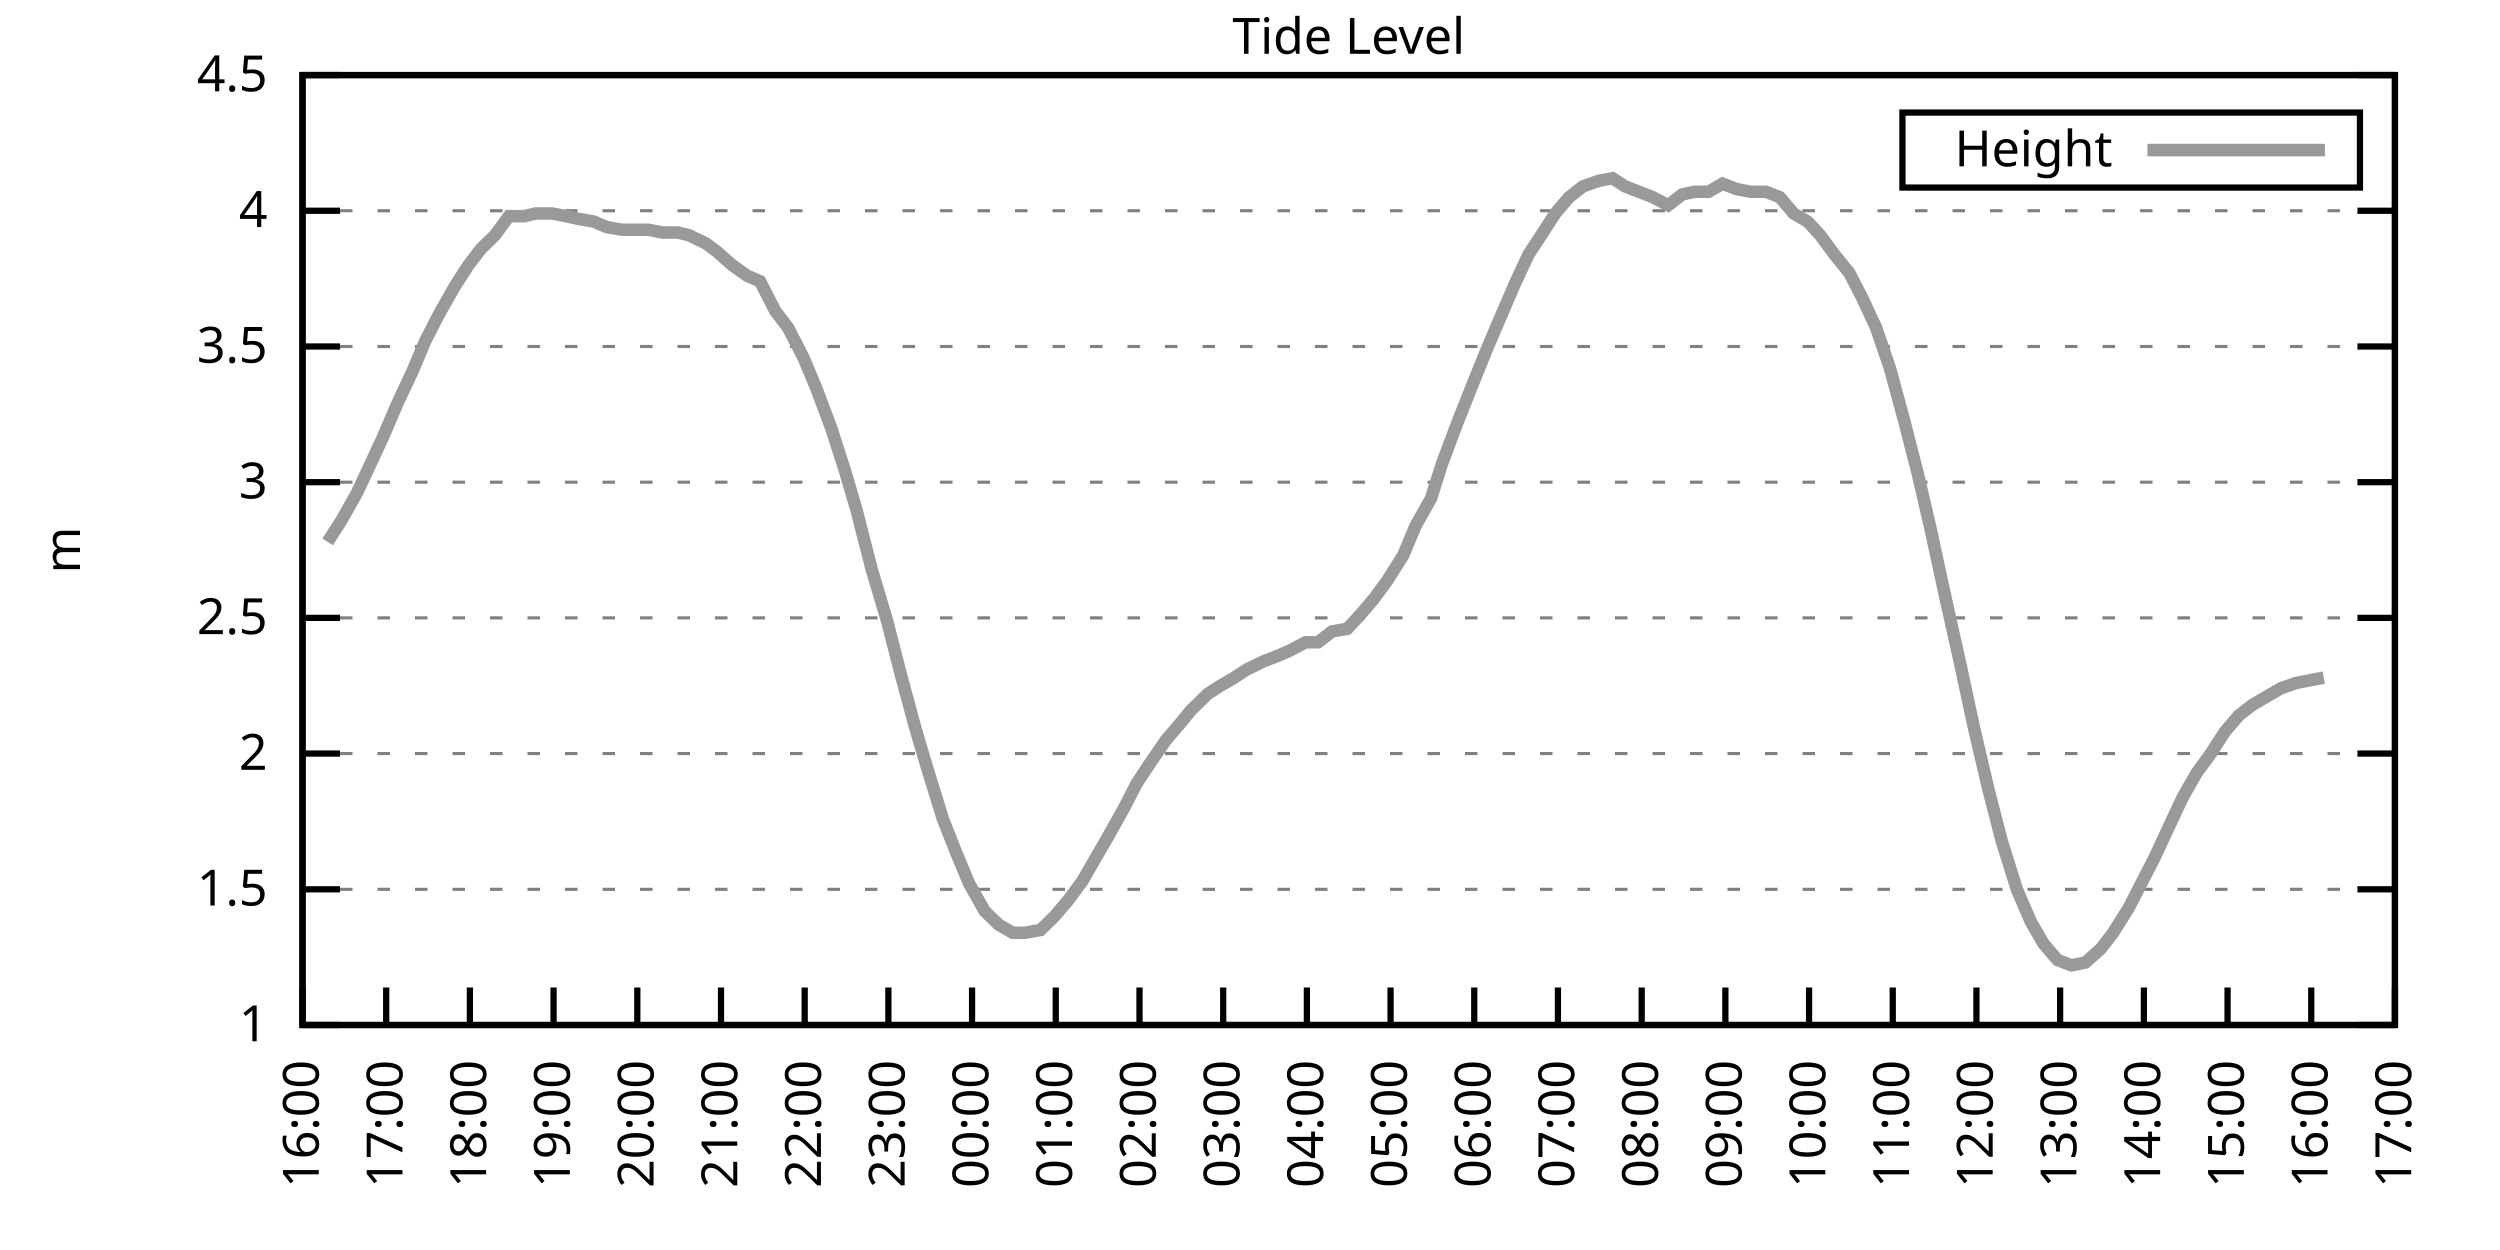
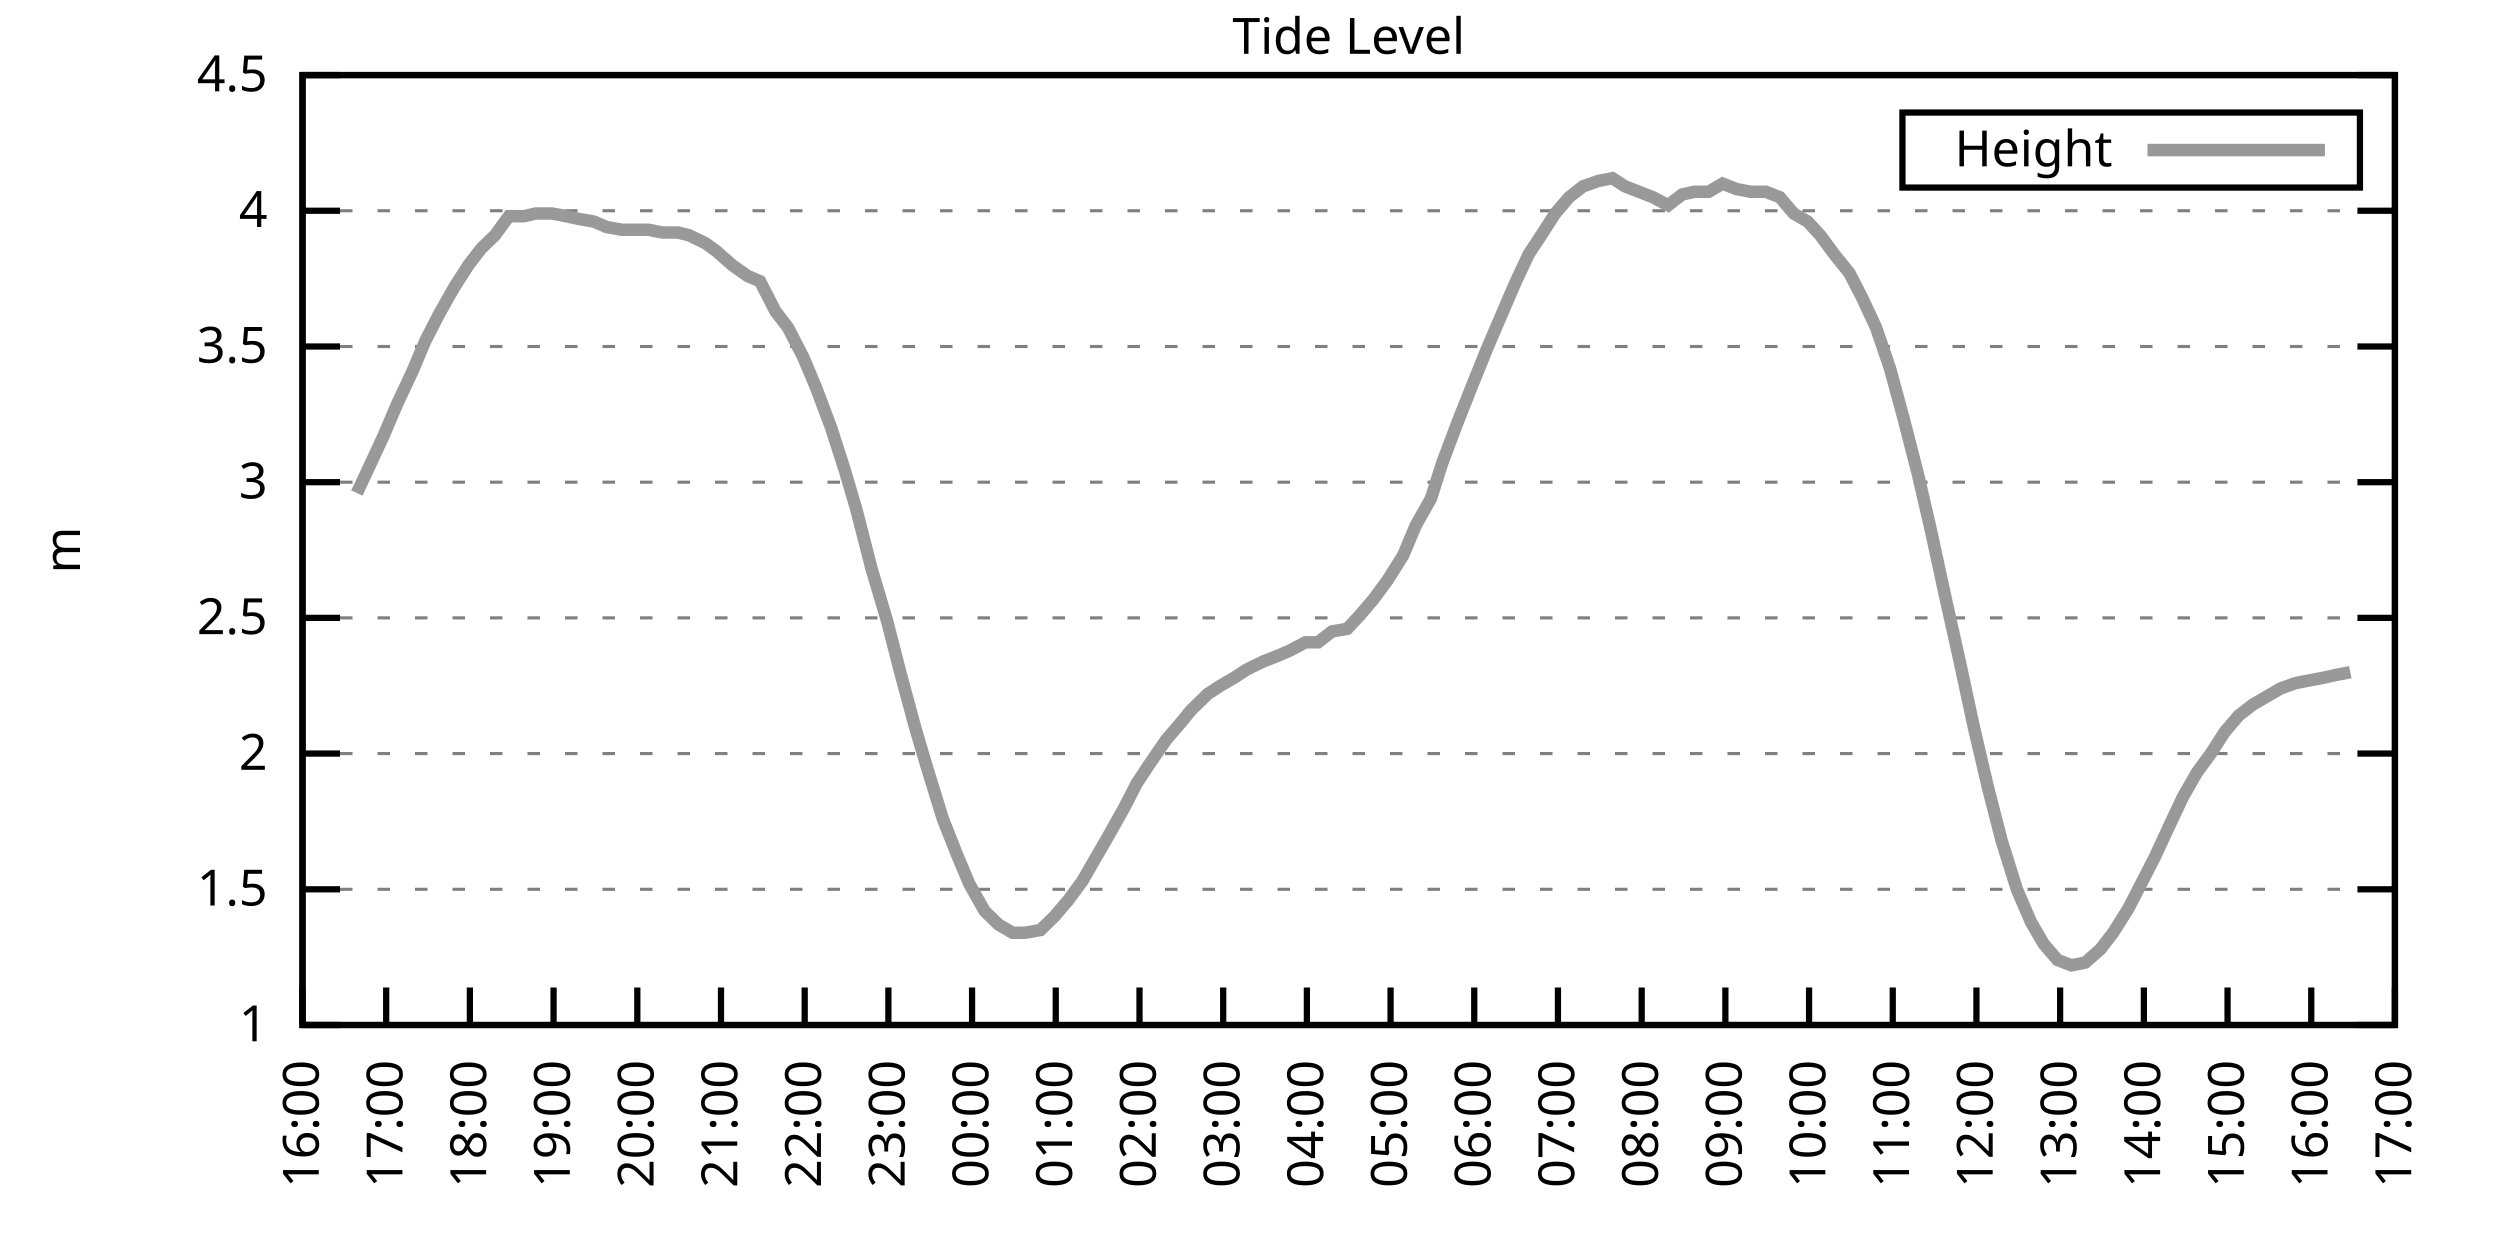
<svg xmlns="http://www.w3.org/2000/svg" xmlns:xlink="http://www.w3.org/1999/xlink" width="400" height="200" viewBox="0 0 400 200">
  <g id="gnuplot_canvas">
    <rect x="0" y="0" width="400" height="200" fill="none" />
    <defs>
      <circle id="gpDot" r="0.5" stroke-width="0.5" stroke="currentColor" />
      <path id="gpPt0" stroke-width="0.333" stroke="currentColor" d="M-1,0 h2 M0,-1 v2" />
      <path id="gpPt1" stroke-width="0.333" stroke="currentColor" d="M-1,-1 L1,1 M1,-1 L-1,1" />
      <path id="gpPt2" stroke-width="0.333" stroke="currentColor" d="M-1,0 L1,0 M0,-1 L0,1 M-1,-1 L1,1 M-1,1 L1,-1" />
      <rect id="gpPt3" stroke-width="0.333" stroke="currentColor" x="-1" y="-1" width="2" height="2" />
      <rect id="gpPt4" stroke-width="0.333" stroke="currentColor" fill="currentColor" x="-1" y="-1" width="2" height="2" />
      <circle id="gpPt5" stroke-width="0.333" stroke="currentColor" cx="0" cy="0" r="1" />
      <use xlink:href="#gpPt5" id="gpPt6" fill="currentColor" stroke="none" />
      <path id="gpPt7" stroke-width="0.333" stroke="currentColor" d="M0,-1.33 L-1.33,0.67 L1.33,0.67 z" />
      <use xlink:href="#gpPt7" id="gpPt8" fill="currentColor" stroke="none" />
      <use xlink:href="#gpPt7" id="gpPt9" stroke="currentColor" transform="rotate(180)" />
      <use xlink:href="#gpPt9" id="gpPt10" fill="currentColor" stroke="none" />
      <use xlink:href="#gpPt3" id="gpPt11" stroke="currentColor" transform="rotate(45)" />
      <use xlink:href="#gpPt11" id="gpPt12" fill="currentColor" stroke="none" />
      <path id="gpPt13" stroke-width="0.333" stroke="currentColor" d="M0,1.330 L1.265,0.411 L0.782,-1.067 L-0.782,-1.076 L-1.265,0.411 z" />
      <use xlink:href="#gpPt13" id="gpPt14" fill="currentColor" stroke="none" />
      <filter id="textbox" filterUnits="objectBoundingBox" x="0" y="0" height="1" width="1">
        <feFlood flood-color="white" flood-opacity="1" result="bgnd" />
        <feComposite in="SourceGraphic" in2="bgnd" operator="atop" />
      </filter>
      <filter id="greybox" filterUnits="objectBoundingBox" x="0" y="0" height="1" width="1">
        <feFlood flood-color="lightgrey" flood-opacity="1" result="grey" />
        <feComposite in="SourceGraphic" in2="grey" operator="atop" />
      </filter>
    </defs>
    <g fill="none" color="white" stroke="currentColor" stroke-width="1.00" stroke-linecap="butt" stroke-linejoin="miter">
</g>
    <g fill="none" color="black" stroke="currentColor" stroke-width="1.00" stroke-linecap="butt" stroke-linejoin="miter">
      <g stroke="none" shape-rendering="crispEdges">
        <polygon fill="rgb(255, 255, 255)" points="48.40,164.00 383.18,164.00 383.18,12.02 48.40,12.02 " />
      </g>
    </g>
    <g fill="none" color="black" stroke="currentColor" stroke-width="1.00" stroke-linecap="butt" stroke-linejoin="miter">
</g>
    <g fill="none" color="black" stroke="black" stroke-width="0.50" stroke-linecap="butt" stroke-linejoin="miter">
</g>
    <g fill="none" color="gray" stroke="currentColor" stroke-width="0.50" stroke-linecap="butt" stroke-linejoin="miter">
      <path stroke="gray" stroke-dasharray="2,4" class="gridline" d="M48.40,164.00 L383.19,164.00  " />
    </g>
    <g fill="none" color="gray" stroke="gray" stroke-width="1.00" stroke-linecap="butt" stroke-linejoin="miter">
</g>
    <g fill="none" color="black" stroke="currentColor" stroke-width="1.00" stroke-linecap="butt" stroke-linejoin="miter">
      <path stroke="black" d="M48.40,164.00 L54.40,164.00 M383.19,164.00 L377.19,164.00  " />
      <g transform="translate(42.80,166.60)" stroke="none" fill="black" font-family="Sans" font-size="8.00" text-anchor="end">
        <text>
          <tspan font-family="Sans"> 1</tspan>
        </text>
      </g>
    </g>
    <g fill="none" color="black" stroke="currentColor" stroke-width="1.00" stroke-linecap="butt" stroke-linejoin="miter">
</g>
    <g fill="none" color="black" stroke="black" stroke-width="0.50" stroke-linecap="butt" stroke-linejoin="miter">
</g>
    <g fill="none" color="gray" stroke="currentColor" stroke-width="0.50" stroke-linecap="butt" stroke-linejoin="miter">
      <path stroke="gray" stroke-dasharray="2,4" class="gridline" d="M48.40,142.29 L383.19,142.29  " />
    </g>
    <g fill="none" color="gray" stroke="gray" stroke-width="1.00" stroke-linecap="butt" stroke-linejoin="miter">
</g>
    <g fill="none" color="black" stroke="currentColor" stroke-width="1.00" stroke-linecap="butt" stroke-linejoin="miter">
      <path stroke="black" d="M48.40,142.29 L54.40,142.29 M383.19,142.29 L377.19,142.29  " />
      <g transform="translate(42.80,144.89)" stroke="none" fill="black" font-family="Sans" font-size="8.00" text-anchor="end">
        <text>
          <tspan font-family="Sans"> 1.5</tspan>
        </text>
      </g>
    </g>
    <g fill="none" color="black" stroke="currentColor" stroke-width="1.00" stroke-linecap="butt" stroke-linejoin="miter">
</g>
    <g fill="none" color="black" stroke="black" stroke-width="0.50" stroke-linecap="butt" stroke-linejoin="miter">
</g>
    <g fill="none" color="gray" stroke="currentColor" stroke-width="0.50" stroke-linecap="butt" stroke-linejoin="miter">
      <path stroke="gray" stroke-dasharray="2,4" class="gridline" d="M48.40,120.57 L383.19,120.57  " />
    </g>
    <g fill="none" color="gray" stroke="gray" stroke-width="1.00" stroke-linecap="butt" stroke-linejoin="miter">
</g>
    <g fill="none" color="black" stroke="currentColor" stroke-width="1.00" stroke-linecap="butt" stroke-linejoin="miter">
      <path stroke="black" d="M48.40,120.57 L54.40,120.57 M383.19,120.57 L377.19,120.57  " />
      <g transform="translate(42.80,123.17)" stroke="none" fill="black" font-family="Sans" font-size="8.00" text-anchor="end">
        <text>
          <tspan font-family="Sans"> 2</tspan>
        </text>
      </g>
    </g>
    <g fill="none" color="black" stroke="currentColor" stroke-width="1.00" stroke-linecap="butt" stroke-linejoin="miter">
</g>
    <g fill="none" color="black" stroke="black" stroke-width="0.50" stroke-linecap="butt" stroke-linejoin="miter">
</g>
    <g fill="none" color="gray" stroke="currentColor" stroke-width="0.50" stroke-linecap="butt" stroke-linejoin="miter">
      <path stroke="gray" stroke-dasharray="2,4" class="gridline" d="M48.40,98.86 L383.19,98.86  " />
    </g>
    <g fill="none" color="gray" stroke="gray" stroke-width="1.00" stroke-linecap="butt" stroke-linejoin="miter">
</g>
    <g fill="none" color="black" stroke="currentColor" stroke-width="1.00" stroke-linecap="butt" stroke-linejoin="miter">
      <path stroke="black" d="M48.40,98.86 L54.40,98.86 M383.19,98.86 L377.19,98.86  " />
      <g transform="translate(42.80,101.46)" stroke="none" fill="black" font-family="Sans" font-size="8.00" text-anchor="end">
        <text>
          <tspan font-family="Sans"> 2.5</tspan>
        </text>
      </g>
    </g>
    <g fill="none" color="black" stroke="currentColor" stroke-width="1.00" stroke-linecap="butt" stroke-linejoin="miter">
</g>
    <g fill="none" color="black" stroke="black" stroke-width="0.50" stroke-linecap="butt" stroke-linejoin="miter">
</g>
    <g fill="none" color="gray" stroke="currentColor" stroke-width="0.50" stroke-linecap="butt" stroke-linejoin="miter">
      <path stroke="gray" stroke-dasharray="2,4" class="gridline" d="M48.40,77.15 L383.19,77.15  " />
    </g>
    <g fill="none" color="gray" stroke="gray" stroke-width="1.00" stroke-linecap="butt" stroke-linejoin="miter">
</g>
    <g fill="none" color="black" stroke="currentColor" stroke-width="1.00" stroke-linecap="butt" stroke-linejoin="miter">
      <path stroke="black" d="M48.40,77.15 L54.40,77.15 M383.19,77.15 L377.19,77.15  " />
      <g transform="translate(42.80,79.75)" stroke="none" fill="black" font-family="Sans" font-size="8.00" text-anchor="end">
        <text>
          <tspan font-family="Sans"> 3</tspan>
        </text>
      </g>
    </g>
    <g fill="none" color="black" stroke="currentColor" stroke-width="1.00" stroke-linecap="butt" stroke-linejoin="miter">
</g>
    <g fill="none" color="black" stroke="black" stroke-width="0.50" stroke-linecap="butt" stroke-linejoin="miter">
</g>
    <g fill="none" color="gray" stroke="currentColor" stroke-width="0.50" stroke-linecap="butt" stroke-linejoin="miter">
      <path stroke="gray" stroke-dasharray="2,4" class="gridline" d="M48.40,55.44 L383.19,55.44  " />
    </g>
    <g fill="none" color="gray" stroke="gray" stroke-width="1.00" stroke-linecap="butt" stroke-linejoin="miter">
</g>
    <g fill="none" color="black" stroke="currentColor" stroke-width="1.00" stroke-linecap="butt" stroke-linejoin="miter">
      <path stroke="black" d="M48.40,55.44 L54.40,55.44 M383.19,55.44 L377.19,55.44  " />
      <g transform="translate(42.80,58.04)" stroke="none" fill="black" font-family="Sans" font-size="8.00" text-anchor="end">
        <text>
          <tspan font-family="Sans"> 3.5</tspan>
        </text>
      </g>
    </g>
    <g fill="none" color="black" stroke="currentColor" stroke-width="1.00" stroke-linecap="butt" stroke-linejoin="miter">
</g>
    <g fill="none" color="black" stroke="black" stroke-width="0.50" stroke-linecap="butt" stroke-linejoin="miter">
</g>
    <g fill="none" color="gray" stroke="currentColor" stroke-width="0.50" stroke-linecap="butt" stroke-linejoin="miter">
      <path stroke="gray" stroke-dasharray="2,4" class="gridline" d="M48.40,33.72 L383.19,33.72  " />
    </g>
    <g fill="none" color="gray" stroke="gray" stroke-width="1.00" stroke-linecap="butt" stroke-linejoin="miter">
</g>
    <g fill="none" color="black" stroke="currentColor" stroke-width="1.00" stroke-linecap="butt" stroke-linejoin="miter">
      <path stroke="black" d="M48.40,33.72 L54.40,33.72 M383.19,33.72 L377.19,33.72  " />
      <g transform="translate(42.80,36.32)" stroke="none" fill="black" font-family="Sans" font-size="8.00" text-anchor="end">
        <text>
          <tspan font-family="Sans"> 4</tspan>
        </text>
      </g>
    </g>
    <g fill="none" color="black" stroke="currentColor" stroke-width="1.00" stroke-linecap="butt" stroke-linejoin="miter">
</g>
    <g fill="none" color="black" stroke="black" stroke-width="0.50" stroke-linecap="butt" stroke-linejoin="miter">
</g>
    <g fill="none" color="gray" stroke="currentColor" stroke-width="0.50" stroke-linecap="butt" stroke-linejoin="miter">
      <path stroke="gray" stroke-dasharray="2,4" class="gridline" d="M48.40,12.01 L383.19,12.01  " />
    </g>
    <g fill="none" color="gray" stroke="gray" stroke-width="1.00" stroke-linecap="butt" stroke-linejoin="miter">
</g>
    <g fill="none" color="black" stroke="currentColor" stroke-width="1.00" stroke-linecap="butt" stroke-linejoin="miter">
      <path stroke="black" d="M48.40,12.01 L54.40,12.01 M383.19,12.01 L377.19,12.01  " />
      <g transform="translate(42.80,14.61)" stroke="none" fill="black" font-family="Sans" font-size="8.00" text-anchor="end">
        <text>
          <tspan font-family="Sans"> 4.5</tspan>
        </text>
      </g>
    </g>
    <g fill="none" color="black" stroke="currentColor" stroke-width="1.00" stroke-linecap="butt" stroke-linejoin="miter">
      <path stroke="black" d="M48.40,164.00 L48.40,158.00  " />
      <g transform="translate(51.00,169.60) rotate(270.00)" stroke="none" fill="black" font-family="Sans" font-size="8.00" text-anchor="end">
        <text>
          <tspan font-family="Sans">16:00</tspan>
        </text>
      </g>
    </g>
    <g fill="none" color="black" stroke="currentColor" stroke-width="1.00" stroke-linecap="butt" stroke-linejoin="miter">
      <path stroke="black" d="M61.79,164.00 L61.79,158.00  " />
      <g transform="translate(64.39,169.60) rotate(270.00)" stroke="none" fill="black" font-family="Sans" font-size="8.00" text-anchor="end">
        <text>
          <tspan font-family="Sans">17:00</tspan>
        </text>
      </g>
    </g>
    <g fill="none" color="black" stroke="currentColor" stroke-width="1.00" stroke-linecap="butt" stroke-linejoin="miter">
      <path stroke="black" d="M75.18,164.00 L75.18,158.00  " />
      <g transform="translate(77.78,169.60) rotate(270.00)" stroke="none" fill="black" font-family="Sans" font-size="8.00" text-anchor="end">
        <text>
          <tspan font-family="Sans">18:00</tspan>
        </text>
      </g>
    </g>
    <g fill="none" color="black" stroke="currentColor" stroke-width="1.00" stroke-linecap="butt" stroke-linejoin="miter">
      <path stroke="black" d="M88.57,164.00 L88.57,158.00  " />
      <g transform="translate(91.17,169.60) rotate(270.00)" stroke="none" fill="black" font-family="Sans" font-size="8.00" text-anchor="end">
        <text>
          <tspan font-family="Sans">19:00</tspan>
        </text>
      </g>
    </g>
    <g fill="none" color="black" stroke="currentColor" stroke-width="1.00" stroke-linecap="butt" stroke-linejoin="miter">
      <path stroke="black" d="M101.97,164.00 L101.97,158.00  " />
      <g transform="translate(104.57,169.60) rotate(270.00)" stroke="none" fill="black" font-family="Sans" font-size="8.00" text-anchor="end">
        <text>
          <tspan font-family="Sans">20:00</tspan>
        </text>
      </g>
    </g>
    <g fill="none" color="black" stroke="currentColor" stroke-width="1.00" stroke-linecap="butt" stroke-linejoin="miter">
      <path stroke="black" d="M115.36,164.00 L115.36,158.00  " />
      <g transform="translate(117.96,169.60) rotate(270.00)" stroke="none" fill="black" font-family="Sans" font-size="8.00" text-anchor="end">
        <text>
          <tspan font-family="Sans">21:00</tspan>
        </text>
      </g>
    </g>
    <g fill="none" color="black" stroke="currentColor" stroke-width="1.00" stroke-linecap="butt" stroke-linejoin="miter">
      <path stroke="black" d="M128.75,164.00 L128.75,158.00  " />
      <g transform="translate(131.35,169.60) rotate(270.00)" stroke="none" fill="black" font-family="Sans" font-size="8.00" text-anchor="end">
        <text>
          <tspan font-family="Sans">22:00</tspan>
        </text>
      </g>
    </g>
    <g fill="none" color="black" stroke="currentColor" stroke-width="1.00" stroke-linecap="butt" stroke-linejoin="miter">
      <path stroke="black" d="M142.14,164.00 L142.14,158.00  " />
      <g transform="translate(144.74,169.60) rotate(270.00)" stroke="none" fill="black" font-family="Sans" font-size="8.00" text-anchor="end">
        <text>
          <tspan font-family="Sans">23:00</tspan>
        </text>
      </g>
    </g>
    <g fill="none" color="black" stroke="currentColor" stroke-width="1.00" stroke-linecap="butt" stroke-linejoin="miter">
      <path stroke="black" d="M155.53,164.00 L155.53,158.00  " />
      <g transform="translate(158.13,169.60) rotate(270.00)" stroke="none" fill="black" font-family="Sans" font-size="8.00" text-anchor="end">
        <text>
          <tspan font-family="Sans">00:00</tspan>
        </text>
      </g>
    </g>
    <g fill="none" color="black" stroke="currentColor" stroke-width="1.00" stroke-linecap="butt" stroke-linejoin="miter">
      <path stroke="black" d="M168.92,164.00 L168.92,158.00  " />
      <g transform="translate(171.52,169.60) rotate(270.00)" stroke="none" fill="black" font-family="Sans" font-size="8.00" text-anchor="end">
        <text>
          <tspan font-family="Sans">01:00</tspan>
        </text>
      </g>
    </g>
    <g fill="none" color="black" stroke="currentColor" stroke-width="1.00" stroke-linecap="butt" stroke-linejoin="miter">
      <path stroke="black" d="M182.32,164.00 L182.32,158.00  " />
      <g transform="translate(184.92,169.60) rotate(270.00)" stroke="none" fill="black" font-family="Sans" font-size="8.00" text-anchor="end">
        <text>
          <tspan font-family="Sans">02:00</tspan>
        </text>
      </g>
    </g>
    <g fill="none" color="black" stroke="currentColor" stroke-width="1.00" stroke-linecap="butt" stroke-linejoin="miter">
      <path stroke="black" d="M195.71,164.00 L195.71,158.00  " />
      <g transform="translate(198.31,169.60) rotate(270.00)" stroke="none" fill="black" font-family="Sans" font-size="8.00" text-anchor="end">
        <text>
          <tspan font-family="Sans">03:00</tspan>
        </text>
      </g>
    </g>
    <g fill="none" color="black" stroke="currentColor" stroke-width="1.00" stroke-linecap="butt" stroke-linejoin="miter">
      <path stroke="black" d="M209.10,164.00 L209.10,158.00  " />
      <g transform="translate(211.70,169.60) rotate(270.00)" stroke="none" fill="black" font-family="Sans" font-size="8.00" text-anchor="end">
        <text>
          <tspan font-family="Sans">04:00</tspan>
        </text>
      </g>
    </g>
    <g fill="none" color="black" stroke="currentColor" stroke-width="1.00" stroke-linecap="butt" stroke-linejoin="miter">
      <path stroke="black" d="M222.49,164.00 L222.49,158.00  " />
      <g transform="translate(225.09,169.60) rotate(270.00)" stroke="none" fill="black" font-family="Sans" font-size="8.00" text-anchor="end">
        <text>
          <tspan font-family="Sans">05:00</tspan>
        </text>
      </g>
    </g>
    <g fill="none" color="black" stroke="currentColor" stroke-width="1.00" stroke-linecap="butt" stroke-linejoin="miter">
      <path stroke="black" d="M235.88,164.00 L235.88,158.00  " />
      <g transform="translate(238.48,169.60) rotate(270.00)" stroke="none" fill="black" font-family="Sans" font-size="8.00" text-anchor="end">
        <text>
          <tspan font-family="Sans">06:00</tspan>
        </text>
      </g>
    </g>
    <g fill="none" color="black" stroke="currentColor" stroke-width="1.00" stroke-linecap="butt" stroke-linejoin="miter">
      <path stroke="black" d="M249.27,164.00 L249.27,158.00  " />
      <g transform="translate(251.87,169.60) rotate(270.00)" stroke="none" fill="black" font-family="Sans" font-size="8.00" text-anchor="end">
        <text>
          <tspan font-family="Sans">07:00</tspan>
        </text>
      </g>
    </g>
    <g fill="none" color="black" stroke="currentColor" stroke-width="1.00" stroke-linecap="butt" stroke-linejoin="miter">
      <path stroke="black" d="M262.67,164.00 L262.67,158.00  " />
      <g transform="translate(265.27,169.60) rotate(270.00)" stroke="none" fill="black" font-family="Sans" font-size="8.00" text-anchor="end">
        <text>
          <tspan font-family="Sans">08:00</tspan>
        </text>
      </g>
    </g>
    <g fill="none" color="black" stroke="currentColor" stroke-width="1.00" stroke-linecap="butt" stroke-linejoin="miter">
      <path stroke="black" d="M276.06,164.00 L276.06,158.00  " />
      <g transform="translate(278.66,169.60) rotate(270.00)" stroke="none" fill="black" font-family="Sans" font-size="8.00" text-anchor="end">
        <text>
          <tspan font-family="Sans">09:00</tspan>
        </text>
      </g>
    </g>
    <g fill="none" color="black" stroke="currentColor" stroke-width="1.00" stroke-linecap="butt" stroke-linejoin="miter">
      <path stroke="black" d="M289.45,164.00 L289.45,158.00  " />
      <g transform="translate(292.05,169.60) rotate(270.00)" stroke="none" fill="black" font-family="Sans" font-size="8.00" text-anchor="end">
        <text>
          <tspan font-family="Sans">10:00</tspan>
        </text>
      </g>
    </g>
    <g fill="none" color="black" stroke="currentColor" stroke-width="1.00" stroke-linecap="butt" stroke-linejoin="miter">
      <path stroke="black" d="M302.84,164.00 L302.84,158.00  " />
      <g transform="translate(305.44,169.60) rotate(270.00)" stroke="none" fill="black" font-family="Sans" font-size="8.00" text-anchor="end">
        <text>
          <tspan font-family="Sans">11:00</tspan>
        </text>
      </g>
    </g>
    <g fill="none" color="black" stroke="currentColor" stroke-width="1.00" stroke-linecap="butt" stroke-linejoin="miter">
      <path stroke="black" d="M316.23,164.00 L316.23,158.00  " />
      <g transform="translate(318.83,169.60) rotate(270.00)" stroke="none" fill="black" font-family="Sans" font-size="8.00" text-anchor="end">
        <text>
          <tspan font-family="Sans">12:00</tspan>
        </text>
      </g>
    </g>
    <g fill="none" color="black" stroke="currentColor" stroke-width="1.00" stroke-linecap="butt" stroke-linejoin="miter">
      <path stroke="black" d="M329.62,164.00 L329.62,158.00  " />
      <g transform="translate(332.22,169.60) rotate(270.00)" stroke="none" fill="black" font-family="Sans" font-size="8.00" text-anchor="end">
        <text>
          <tspan font-family="Sans">13:00</tspan>
        </text>
      </g>
    </g>
    <g fill="none" color="black" stroke="currentColor" stroke-width="1.00" stroke-linecap="butt" stroke-linejoin="miter">
      <path stroke="black" d="M343.02,164.00 L343.02,158.00  " />
      <g transform="translate(345.62,169.60) rotate(270.00)" stroke="none" fill="black" font-family="Sans" font-size="8.00" text-anchor="end">
        <text>
          <tspan font-family="Sans">14:00</tspan>
        </text>
      </g>
    </g>
    <g fill="none" color="black" stroke="currentColor" stroke-width="1.00" stroke-linecap="butt" stroke-linejoin="miter">
      <path stroke="black" d="M356.41,164.00 L356.41,158.00  " />
      <g transform="translate(359.01,169.60) rotate(270.00)" stroke="none" fill="black" font-family="Sans" font-size="8.00" text-anchor="end">
        <text>
          <tspan font-family="Sans">15:00</tspan>
        </text>
      </g>
    </g>
    <g fill="none" color="black" stroke="currentColor" stroke-width="1.00" stroke-linecap="butt" stroke-linejoin="miter">
      <path stroke="black" d="M369.80,164.00 L369.80,158.00  " />
      <g transform="translate(372.40,169.60) rotate(270.00)" stroke="none" fill="black" font-family="Sans" font-size="8.00" text-anchor="end">
        <text>
          <tspan font-family="Sans">16:00</tspan>
        </text>
      </g>
    </g>
    <g fill="none" color="black" stroke="currentColor" stroke-width="1.00" stroke-linecap="butt" stroke-linejoin="miter">
      <path stroke="black" d="M383.19,164.00 L383.19,158.00  " />
      <g transform="translate(385.79,169.60) rotate(270.00)" stroke="none" fill="black" font-family="Sans" font-size="8.00" text-anchor="end">
        <text>
          <tspan font-family="Sans">17:00</tspan>
        </text>
      </g>
    </g>
    <g fill="none" color="black" stroke="currentColor" stroke-width="1.00" stroke-linecap="butt" stroke-linejoin="miter">
</g>
    <g fill="none" color="black" stroke="currentColor" stroke-width="1.00" stroke-linecap="butt" stroke-linejoin="miter">
      <path stroke="black" d="M48.40,12.01 L48.40,164.00 L383.19,164.00 L383.19,12.01 L48.40,12.01 Z  " />
    </g>
    <g fill="none" color="black" stroke="currentColor" stroke-width="1.00" stroke-linecap="butt" stroke-linejoin="miter">
</g>
    <g fill="none" color="black" stroke="currentColor" stroke-width="1.00" stroke-linecap="butt" stroke-linejoin="miter">
      <path stroke="black" d="M304.39,30.01 L304.39,18.01 L377.59,18.01 L377.59,30.01 L304.39,30.01 Z  " />
    </g>
    <g id="Tide_level_plot_1">
      <g fill="none" color="white" stroke="black" stroke-width="2.00" stroke-linecap="butt" stroke-linejoin="miter">
</g>
      <g fill="none" color="black" stroke="currentColor" stroke-width="2.00" stroke-linecap="butt" stroke-linejoin="miter">
        <g transform="translate(337.99,26.61)" stroke="none" fill="black" font-family="Sans" font-size="8.00" text-anchor="end">
          <text>
            <tspan font-family="Sans">Height</tspan>
          </text>
        </g>
      </g>
      <g fill="none" color="black" stroke="currentColor" stroke-width="2.00" stroke-linecap="butt" stroke-linejoin="miter">
-         <path stroke="rgb(153, 153, 153)" d="M343.59,24.01 L371.99,24.01 M52.42,86.70 L54.65,83.23 L57.10,78.89 L59.34,74.11 L61.35,69.77 L63.58,64.56   L66.03,59.34 L68.04,54.57 L70.27,50.22 L72.73,45.88 L74.96,42.41 L76.97,39.80 L79.20,37.63 L81.43,34.59   L83.89,34.59 L85.67,34.16 L88.35,34.16 L90.58,34.59 L92.59,35.03 L95.05,35.46 L97.06,36.33 L99.51,36.76   L101.74,36.76 L103.75,36.76 L105.98,37.20 L108.44,37.20 L110.22,37.63 L112.90,38.93 L114.69,40.24 L117.14,42.41   L119.60,44.15 L121.61,45.01 L124.06,49.79 L126.07,52.40 L128.53,57.17 L130.54,61.95 L132.99,68.46 L135.22,75.41   L137.01,81.49 L139.46,91.04 L141.92,99.30 L144.15,107.98 L146.38,116.23 L148.17,122.31 L150.85,131.00 L153.08,136.64   L155.09,141.42 L157.54,145.76 L159.77,147.93 L162.01,149.24 L164.01,149.24 L166.47,148.80 L168.70,146.63 L170.93,144.02   L173.17,140.98 L175.17,137.51 L177.18,134.04 L179.86,129.26 L181.87,125.35 L183.88,122.31 L186.56,118.40 L188.79,115.80   L190.57,113.63 L193.25,111.02 L195.26,109.72 L197.49,108.42 L199.50,107.11 L202.18,105.81 L204.41,104.94 L206.42,104.07   L208.88,102.77 L210.88,102.77 L213.12,101.03 L215.57,100.60 L217.58,98.43 L219.81,95.82 L222.04,92.78 L224.50,88.87   L226.51,84.10 L228.96,79.75 L230.75,74.11 L233.20,67.59 L235.44,61.95 L237.89,55.87 L240.12,50.66 L242.36,45.45   L244.59,40.67 L246.60,37.63 L248.83,34.16 L251.06,31.55 L253.29,29.81 L255.75,28.95 L257.98,28.51 L259.99,29.81   L262.22,30.68 L264.45,31.55 L266.91,32.85 L269.14,31.12 L271.15,30.68 L273.38,30.68 L275.61,29.38 L277.84,30.25   L280.07,30.68 L282.53,30.68 L284.76,31.55 L286.99,34.16 L289.23,35.46 L291.23,37.63 L293.47,40.67 L295.92,43.71   L297.93,47.62 L300.16,52.40 L302.39,58.91 L304.63,67.16 L306.86,75.85 L308.87,84.53 L311.32,95.82 L313.55,105.81   L315.79,116.23 L318.02,125.79 L320.25,134.47 L322.70,142.29 L324.94,147.50 L326.95,150.97 L329.18,153.58 L331.41,154.45   L333.64,154.01 L336.10,151.84 L338.10,149.24 L340.56,145.33 L342.57,141.42 L344.80,137.08 L346.81,132.73 L349.26,127.52   L351.50,123.61 L353.73,120.57 L355.96,117.10 L358.19,114.49 L360.42,112.76 L364.89,110.15 L367.34,109.28 L369.58,108.85   L371.81,108.42  " />
+         <path stroke="rgb(153, 153, 153)" d="M343.59,24.01 L371.99,24.01 M57.10,78.89 L59.34,74.11 L61.35,69.77 L63.58,64.56 L66.03,59.34 L68.04,54.57   L70.27,50.22 L72.73,45.88 L74.96,42.41 L76.97,39.80 L79.20,37.63 L81.43,34.59 L83.89,34.59 L85.67,34.16   L88.35,34.16 L90.58,34.59 L92.59,35.03 L95.05,35.46 L97.06,36.33 L99.51,36.76 L101.74,36.76 L103.75,36.76   L105.98,37.20 L108.44,37.20 L110.22,37.63 L112.90,38.93 L114.69,40.24 L117.14,42.41 L119.60,44.15 L121.61,45.01   L124.06,49.79 L126.07,52.40 L128.53,57.17 L130.54,61.95 L132.99,68.46 L135.22,75.41 L137.01,81.49 L139.46,91.04   L141.92,99.30 L144.15,107.98 L146.38,116.23 L148.17,122.31 L150.85,131.00 L153.08,136.64 L155.09,141.42 L157.54,145.76   L159.77,147.93 L162.01,149.24 L164.01,149.24 L166.47,148.80 L168.70,146.63 L170.93,144.02 L173.17,140.98 L175.17,137.51   L177.18,134.04 L179.86,129.26 L181.87,125.35 L183.88,122.31 L186.56,118.40 L188.79,115.80 L190.57,113.63 L193.25,111.02   L195.26,109.72 L197.49,108.42 L199.50,107.11 L202.18,105.81 L204.41,104.94 L206.42,104.07 L208.88,102.77 L210.88,102.77   L213.12,101.03 L215.57,100.60 L217.58,98.43 L219.81,95.82 L222.04,92.78 L224.50,88.87 L226.51,84.10 L228.96,79.75   L230.75,74.11 L233.20,67.59 L235.44,61.95 L237.89,55.87 L240.12,50.66 L242.36,45.45 L244.59,40.67 L246.60,37.63   L248.83,34.16 L251.06,31.55 L253.29,29.81 L255.75,28.95 L257.98,28.51 L259.99,29.81 L262.22,30.68 L264.45,31.55   L266.91,32.85 L269.14,31.12 L271.15,30.68 L273.38,30.68 L275.61,29.38 L277.84,30.25 L280.07,30.68 L282.53,30.68   L284.76,31.55 L286.99,34.16 L289.23,35.46 L291.23,37.63 L293.47,40.67 L295.92,43.71 L297.93,47.62 L300.16,52.40   L302.39,58.91 L304.63,67.16 L306.86,75.85 L308.87,84.53 L311.32,95.82 L313.55,105.81 L315.79,116.23 L318.02,125.79   L320.25,134.47 L322.70,142.29 L324.94,147.50 L326.95,150.97 L329.18,153.58 L331.41,154.45 L333.64,154.01 L336.10,151.84   L338.10,149.24 L340.56,145.33 L342.57,141.42 L344.80,137.08 L346.81,132.73 L349.26,127.52 L351.50,123.61 L353.73,120.57   L355.96,117.10 L358.19,114.49 L360.42,112.76 L364.89,110.15 L367.34,109.28 L369.58,108.85 L371.81,108.42 L373.82,107.98   L376.05,107.55  " />
      </g>
    </g>
    <g fill="none" color="black" stroke="currentColor" stroke-width="2.00" stroke-linecap="butt" stroke-linejoin="miter">
</g>
    <g fill="none" color="black" stroke="black" stroke-width="1.00" stroke-linecap="butt" stroke-linejoin="miter">
</g>
    <g fill="none" color="black" stroke="currentColor" stroke-width="1.00" stroke-linecap="butt" stroke-linejoin="miter">
      <path stroke="black" d="M48.40,12.01 L48.40,164.00 L383.19,164.00 L383.19,12.01 L48.40,12.01 Z  " />
      <g transform="translate(12.80,88.01) rotate(270.00)" stroke="none" fill="black" font-family="Sans" font-size="8.00" text-anchor="middle">
        <text>
          <tspan font-family="Sans">m</tspan>
        </text>
      </g>
    </g>
    <g fill="none" color="black" stroke="currentColor" stroke-width="1.00" stroke-linecap="butt" stroke-linejoin="miter">
</g>
    <g fill="none" color="black" stroke="currentColor" stroke-width="1.00" stroke-linecap="butt" stroke-linejoin="miter">
      <g transform="translate(215.79,8.61)" stroke="none" fill="black" font-family="Sans" font-size="8.00" text-anchor="middle">
        <text>
          <tspan font-family="Sans">Tide Level</tspan>
        </text>
      </g>
    </g>
    <g fill="none" color="black" stroke="currentColor" stroke-width="1.00" stroke-linecap="butt" stroke-linejoin="miter">
</g>
  </g>
</svg>
